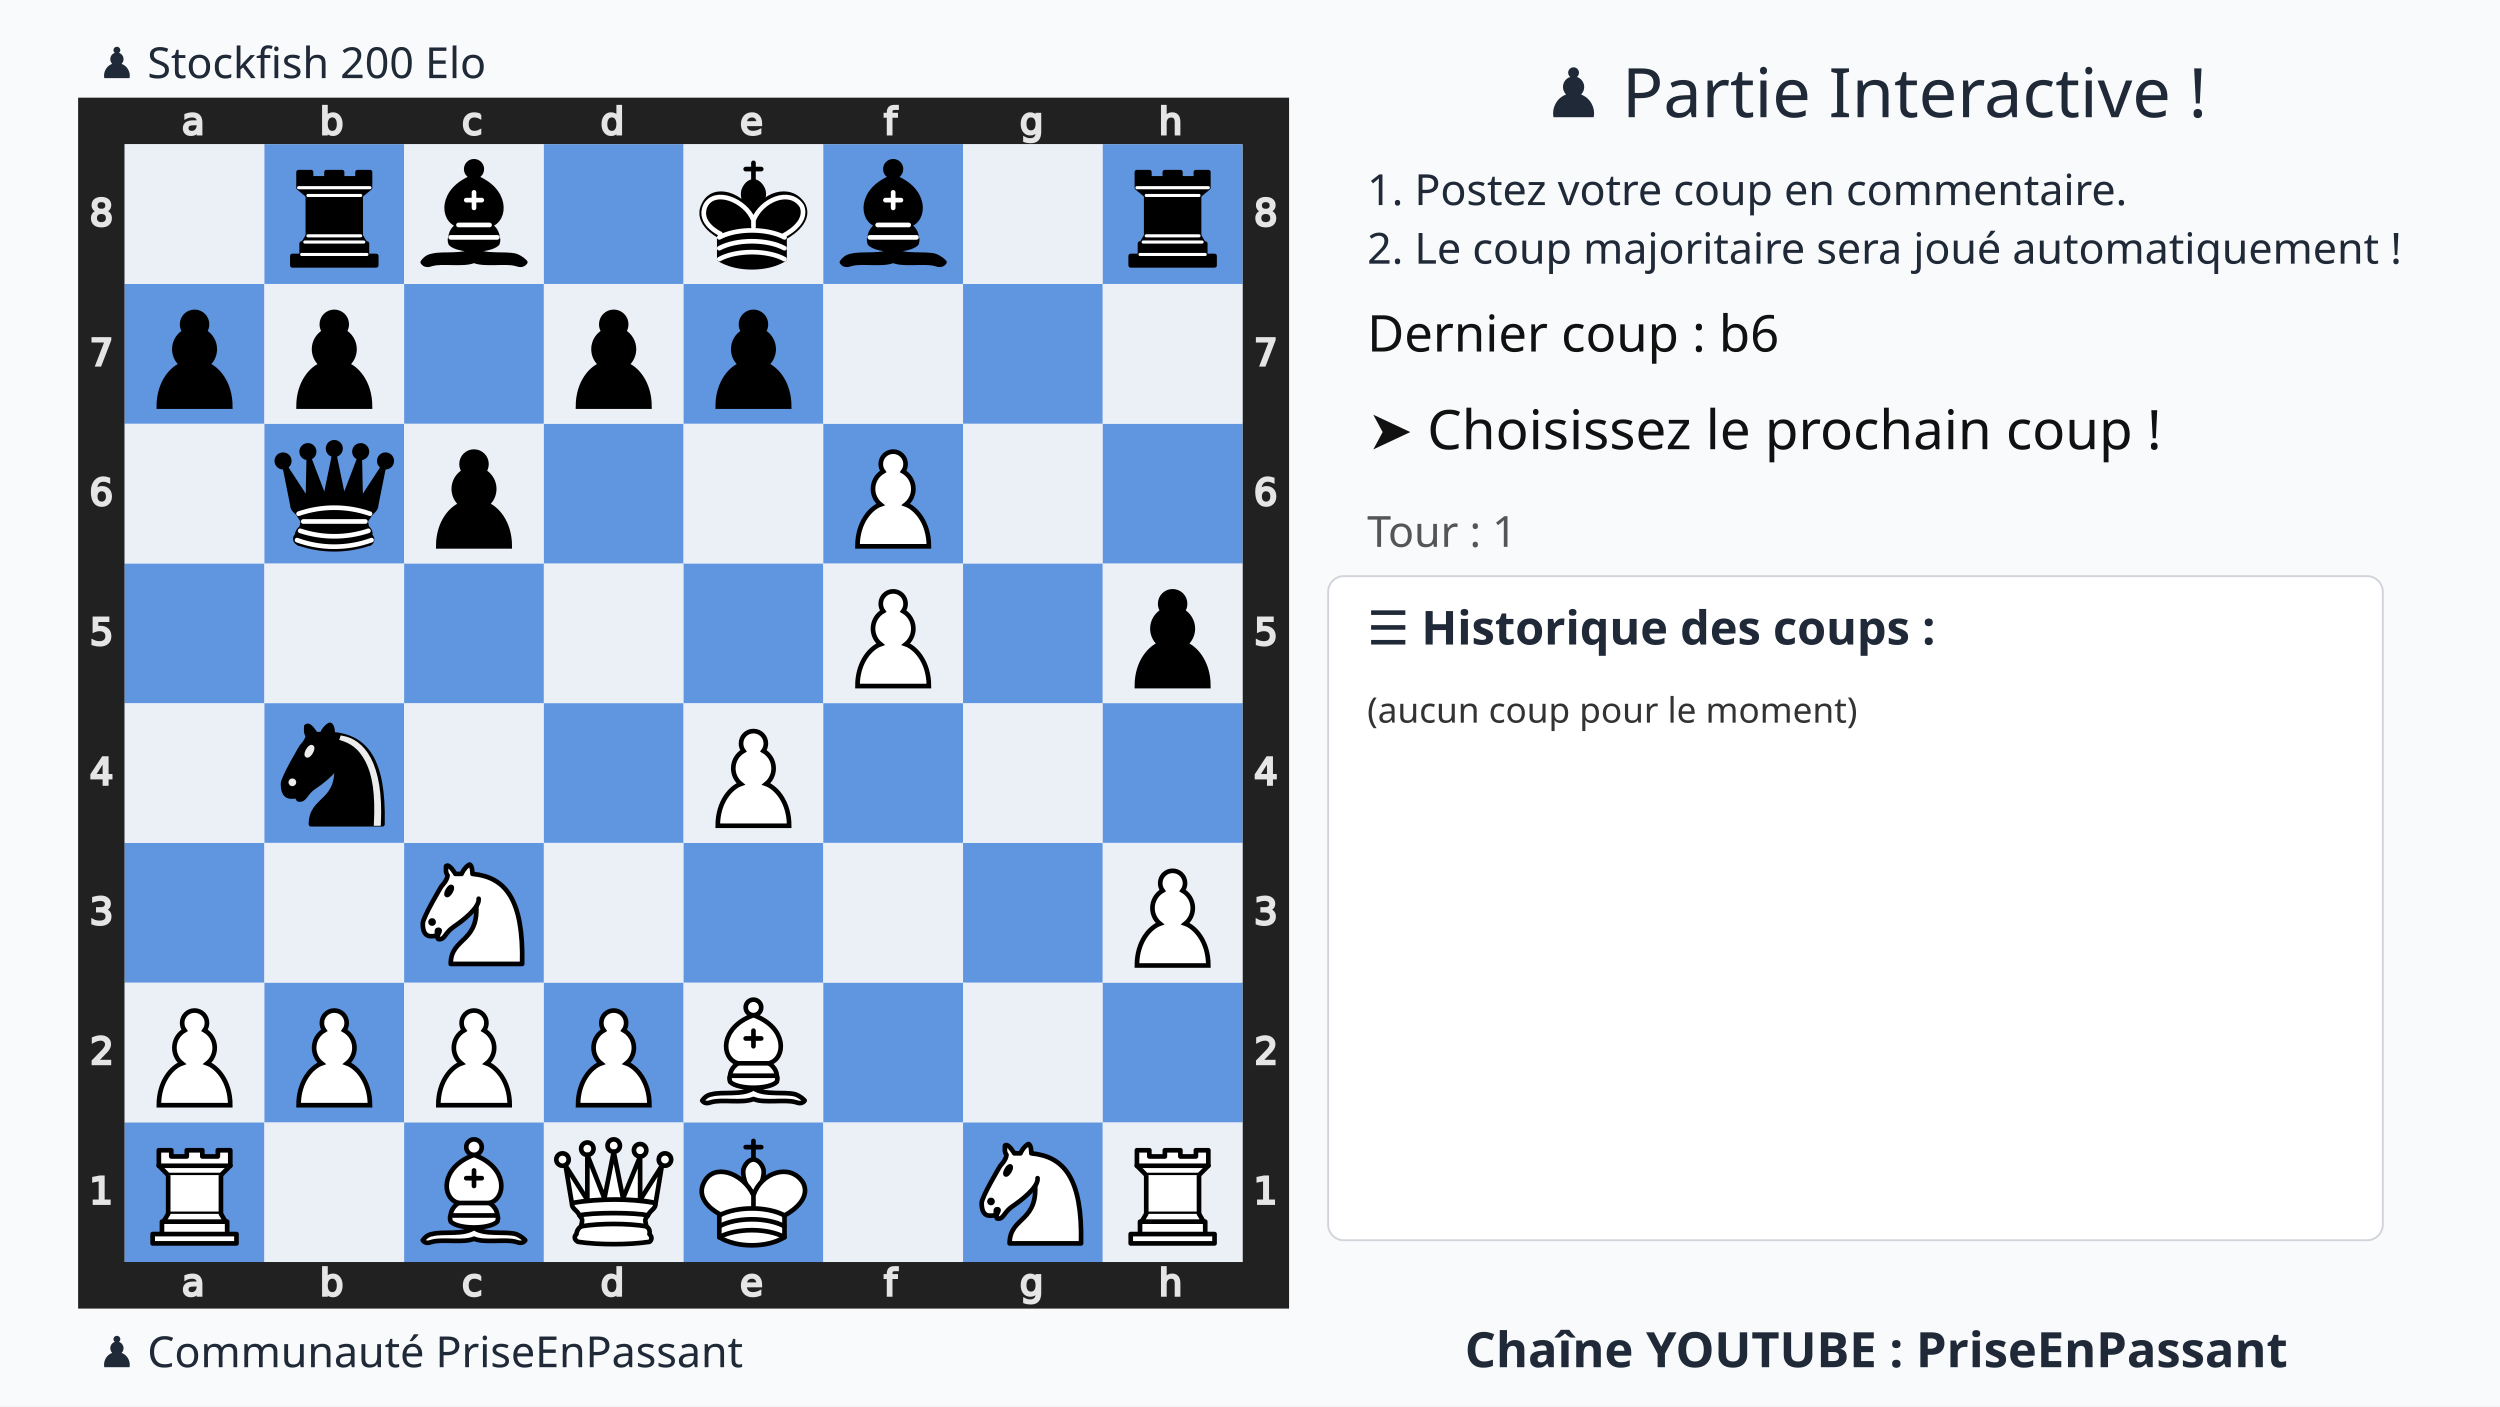
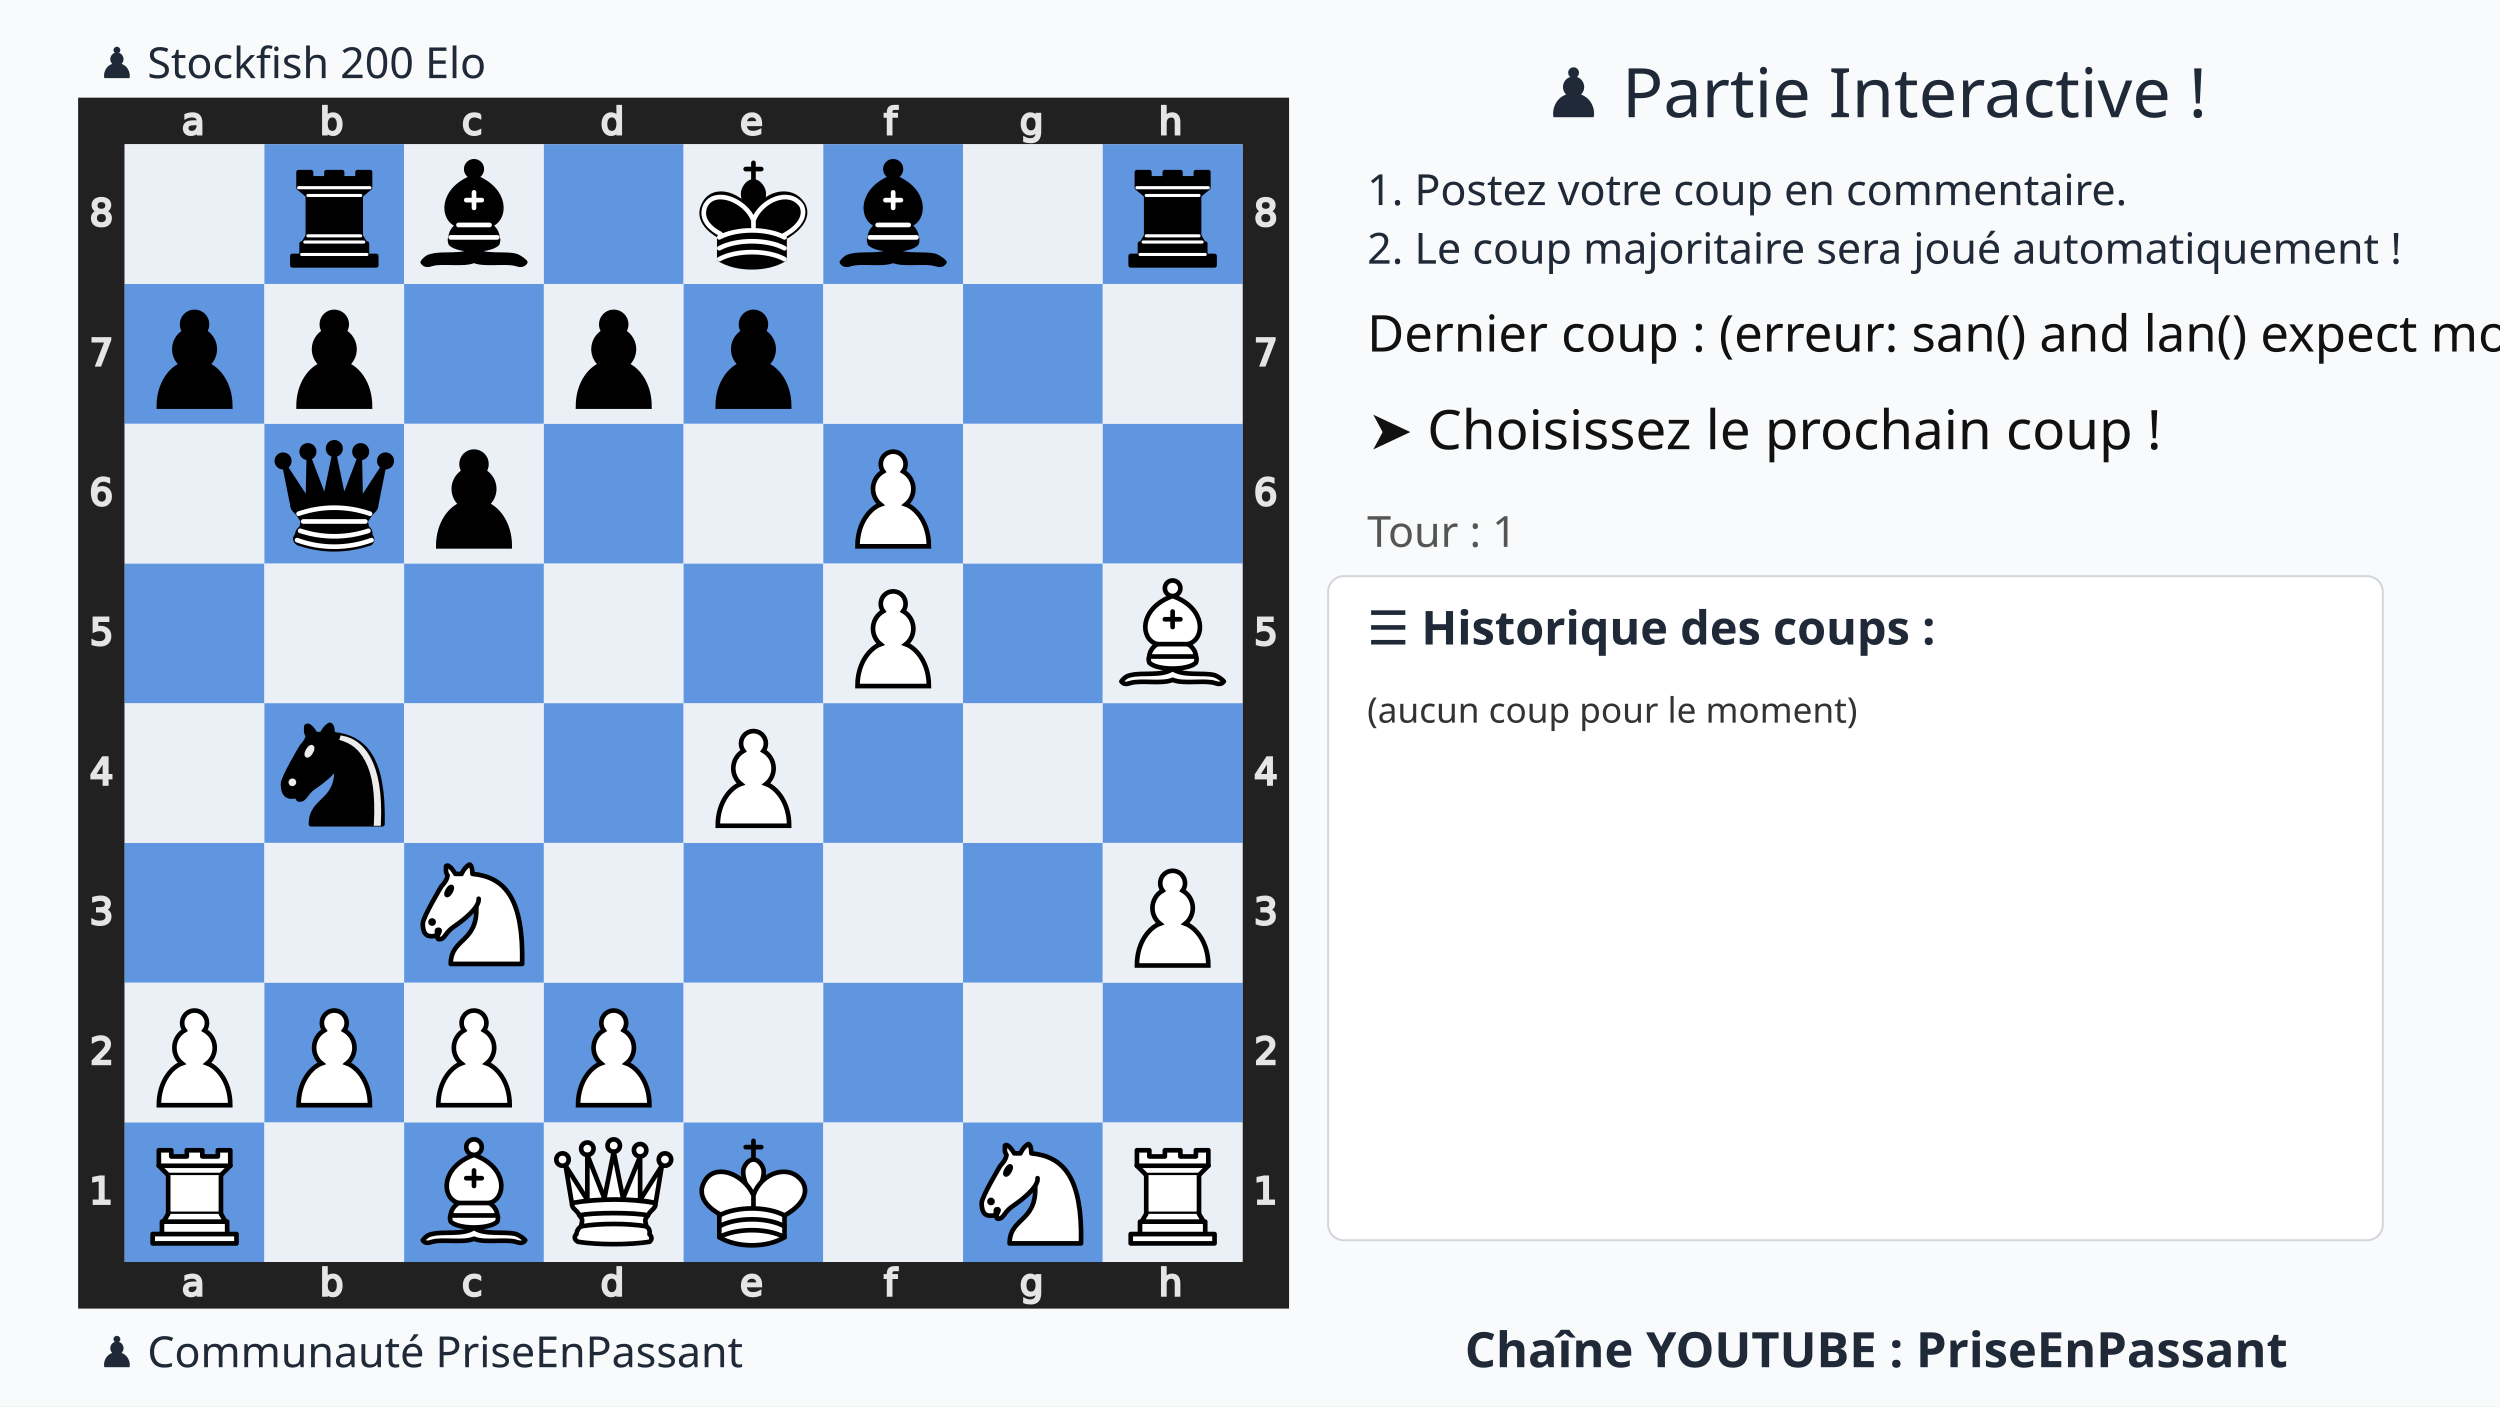
<svg xmlns="http://www.w3.org/2000/svg" xmlns:xlink="http://www.w3.org/1999/xlink" width="1280" height="720">
  <rect width="100%" height="100%" fill="#f9fafb" />
  <text x="75%" y="60" text-anchor="middle" font-size="35" font-family="Ubuntu" fill="#1f2937">
    ♟️ Partie Interactive !
  </text>
  <text x="700" y="105" font-size="22" font-family="Ubuntu" fill="#1f2937">
    1. Postez votre coup en commentaire.
  </text>
  <text x="700" y="135" font-size="22" font-family="Ubuntu" fill="#1f2937">
    2. Le coup majoritaire sera joué automatiquement !
  </text>
  <g transform="translate(40,50)">
    <svg viewBox="0 0 390 390" width="620" height="620">
      <style>.square.light{fill:#ebf0f7 !important}.square.dark{fill:#6095df !important}</style>
      <defs>
        <g id="white-pawn" class="white pawn">
          <path d="M22.5 9c-2.21 0-4 1.79-4 4 0 .89.29 1.71.78 2.38C17.33 16.5 16 18.59 16 21c0 2.03.94 3.84 2.41 5.03-3 1.06-7.41 5.55-7.41 13.47h23c0-7.92-4.41-12.41-7.41-13.47 1.47-1.19 2.41-3 2.41-5.03 0-2.41-1.33-4.5-3.28-5.62.49-.67.78-1.49.78-2.38 0-2.21-1.79-4-4-4z" fill="#fff" stroke="#000" stroke-width="1.5" stroke-linecap="round" />
        </g>
        <g id="white-knight" class="white knight" fill="none" fill-rule="evenodd" stroke="#000" stroke-width="1.5" stroke-linecap="round" stroke-linejoin="round">
          <path d="M 22,10 C 32.5,11 38.5,18 38,39 L 15,39 C 15,30 25,32.5 23,18" style="fill:#ffffff; stroke:#000000;" />
          <path d="M 24,18 C 24.38,20.91 18.45,25.37 16,27 C 13,29 13.18,31.34 11,31 C 9.958,30.06 12.41,27.96 11,28 C 10,28 11.19,29.23 10,30 C 9,30 5.997,31 6,26 C 6,24 12,14 12,14 C 12,14 13.89,12.1 14,10.5 C 13.27,9.506 13.5,8.5 13.5,7.5 C 14.5,6.5 16.5,10 16.5,10 L 18.5,10 C 18.5,10 19.28,8.008 21,7 C 22,7 22,10 22,10" style="fill:#ffffff; stroke:#000000;" />
          <path d="M 9.5 25.5 A 0.5 0.5 0 1 1 8.5,25.5 A 0.5 0.5 0 1 1 9.5 25.5 z" style="fill:#000000; stroke:#000000;" />
          <path d="M 15 15.5 A 0.5 1.5 0 1 1 14,15.5 A 0.5 1.5 0 1 1 15 15.5 z" transform="matrix(0.866,0.5,-0.5,0.866,9.693,-5.173)" style="fill:#000000; stroke:#000000;" />
        </g>
        <g id="white-bishop" class="white bishop" fill="none" fill-rule="evenodd" stroke="#000" stroke-width="1.5" stroke-linecap="round" stroke-linejoin="round">
          <g fill="#fff" stroke-linecap="butt">
            <path d="M9 36c3.39-.97 10.11.43 13.5-2 3.39 2.43 10.11 1.03 13.5 2 0 0 1.65.54 3 2-.68.97-1.65.99-3 .5-3.39-.97-10.11.46-13.5-1-3.39 1.46-10.11.03-13.5 1-1.354.49-2.323.47-3-.5 1.354-1.94 3-2 3-2zM15 32c2.5 2.5 12.5 2.5 15 0 .5-1.5 0-2 0-2 0-2.5-2.5-4-2.5-4 5.5-1.5 6-11.5-5-15.5-11 4-10.5 14-5 15.5 0 0-2.5 1.5-2.5 4 0 0-.5.5 0 2zM25 8a2.5 2.5 0 1 1-5 0 2.5 2.5 0 1 1 5 0z" />
          </g>
          <path d="M17.5 26h10M15 30h15m-7.5-14.5v5M20 18h5" stroke-linejoin="miter" />
        </g>
        <g id="white-rook" class="white rook" fill="#fff" fill-rule="evenodd" stroke="#000" stroke-width="1.5" stroke-linecap="round" stroke-linejoin="round">
          <path d="M9 39h27v-3H9v3zM12 36v-4h21v4H12zM11 14V9h4v2h5V9h5v2h5V9h4v5" stroke-linecap="butt" />
          <path d="M34 14l-3 3H14l-3-3" />
          <path d="M31 17v12.5H14V17" stroke-linecap="butt" stroke-linejoin="miter" />
          <path d="M31 29.5l1.5 2.5h-20l1.5-2.5" />
          <path d="M11 14h23" fill="none" stroke-linejoin="miter" />
        </g>
        <g id="white-queen" class="white queen" fill="#fff" fill-rule="evenodd" stroke="#000" stroke-width="1.5" stroke-linecap="round" stroke-linejoin="round">
          <path d="M8 12a2 2 0 1 1-4 0 2 2 0 1 1 4 0zM24.5 7.5a2 2 0 1 1-4 0 2 2 0 1 1 4 0zM41 12a2 2 0 1 1-4 0 2 2 0 1 1 4 0zM16 8.5a2 2 0 1 1-4 0 2 2 0 1 1 4 0zM33 9a2 2 0 1 1-4 0 2 2 0 1 1 4 0z" />
          <path d="M9 26c8.5-1.5 21-1.5 27 0l2-12-7 11V11l-5.5 13.5-3-15-3 15-5.5-14V25L7 14l2 12zM9 26c0 2 1.5 2 2.5 4 1 1.5 1 1 .5 3.5-1.5 1-1.5 2.5-1.5 2.5-1.5 1.5.5 2.5.5 2.5 6.5 1 16.5 1 23 0 0 0 1.5-1 0-2.5 0 0 .5-1.5-1-2.5-.5-2.5-.5-2 .5-3.5 1-2 2.5-2 2.5-4-8.5-1.5-18.5-1.5-27 0z" stroke-linecap="butt" />
          <path d="M11.5 30c3.5-1 18.5-1 22 0M12 33.5c6-1 15-1 21 0" fill="none" />
        </g>
        <g id="white-king" class="white king" fill="none" fill-rule="evenodd" stroke="#000" stroke-width="1.5" stroke-linecap="round" stroke-linejoin="round">
          <path d="M22.5 11.63V6M20 8h5" stroke-linejoin="miter" />
          <path d="M22.5 25s4.5-7.5 3-10.5c0 0-1-2.5-3-2.5s-3 2.5-3 2.5c-1.5 3 3 10.5 3 10.5" fill="#fff" stroke-linecap="butt" stroke-linejoin="miter" />
          <path d="M11.5 37c5.5 3.5 15.5 3.5 21 0v-7s9-4.5 6-10.5c-4-6.5-13.5-3.5-16 4V27v-3.5c-3.5-7.5-13-10.5-16-4-3 6 5 10 5 10V37z" fill="#fff" />
          <path d="M11.5 30c5.5-3 15.5-3 21 0m-21 3.5c5.5-3 15.5-3 21 0m-21 3.5c5.5-3 15.5-3 21 0" />
        </g>
        <g id="black-pawn" class="black pawn">
          <path d="M22.5 9c-2.21 0-4 1.79-4 4 0 .89.29 1.71.78 2.38C17.33 16.5 16 18.59 16 21c0 2.03.94 3.84 2.41 5.03-3 1.06-7.41 5.55-7.41 13.47h23c0-7.92-4.41-12.41-7.41-13.47 1.47-1.19 2.41-3 2.41-5.03 0-2.41-1.33-4.5-3.28-5.62.49-.67.78-1.49.78-2.38 0-2.21-1.79-4-4-4z" fill="#000" stroke="#000" stroke-width="1.5" stroke-linecap="round" />
        </g>
        <g id="black-knight" class="black knight" fill="none" fill-rule="evenodd" stroke="#000" stroke-width="1.5" stroke-linecap="round" stroke-linejoin="round">
          <path d="M 22,10 C 32.5,11 38.5,18 38,39 L 15,39 C 15,30 25,32.5 23,18" style="fill:#000000; stroke:#000000;" />
          <path d="M 24,18 C 24.38,20.91 18.45,25.37 16,27 C 13,29 13.18,31.34 11,31 C 9.958,30.06 12.41,27.96 11,28 C 10,28 11.19,29.23 10,30 C 9,30 5.997,31 6,26 C 6,24 12,14 12,14 C 12,14 13.89,12.1 14,10.5 C 13.27,9.506 13.5,8.5 13.5,7.5 C 14.5,6.5 16.5,10 16.5,10 L 18.5,10 C 18.5,10 19.28,8.008 21,7 C 22,7 22,10 22,10" style="fill:#000000; stroke:#000000;" />
          <path d="M 9.5 25.5 A 0.5 0.5 0 1 1 8.5,25.5 A 0.5 0.5 0 1 1 9.5 25.5 z" style="fill:#ececec; stroke:#ececec;" />
          <path d="M 15 15.5 A 0.5 1.5 0 1 1 14,15.5 A 0.5 1.5 0 1 1 15 15.5 z" transform="matrix(0.866,0.5,-0.5,0.866,9.693,-5.173)" style="fill:#ececec; stroke:#ececec;" />
          <path d="M 24.55,10.4 L 24.1,11.85 L 24.6,12 C 27.75,13 30.25,14.49 32.5,18.75 C 34.75,23.01 35.75,29.06 35.25,39 L 35.2,39.5 L 37.45,39.5 L 37.5,39 C 38,28.94 36.62,22.15 34.25,17.66 C 31.88,13.17 28.46,11.02 25.06,10.5 L 24.55,10.4 z " style="fill:#ececec; stroke:none;" />
        </g>
        <g id="black-bishop" class="black bishop" fill="none" fill-rule="evenodd" stroke="#000" stroke-width="1.5" stroke-linecap="round" stroke-linejoin="round">
          <path d="M9 36c3.39-.97 10.11.43 13.5-2 3.39 2.43 10.11 1.03 13.5 2 0 0 1.65.54 3 2-.68.97-1.65.99-3 .5-3.39-.97-10.11.46-13.5-1-3.39 1.46-10.11.03-13.5 1-1.354.49-2.323.47-3-.5 1.354-1.94 3-2 3-2zm6-4c2.5 2.5 12.5 2.5 15 0 .5-1.5 0-2 0-2 0-2.5-2.5-4-2.5-4 5.5-1.5 6-11.5-5-15.5-11 4-10.5 14-5 15.5 0 0-2.5 1.5-2.5 4 0 0-.5.5 0 2zM25 8a2.5 2.5 0 1 1-5 0 2.5 2.5 0 1 1 5 0z" fill="#000" stroke-linecap="butt" />
          <path d="M17.5 26h10M15 30h15m-7.5-14.5v5M20 18h5" stroke="#fff" stroke-linejoin="miter" />
        </g>
        <g id="black-rook" class="black rook" fill="#000" fill-rule="evenodd" stroke="#000" stroke-width="1.5" stroke-linecap="round" stroke-linejoin="round">
          <path d="M9 39h27v-3H9v3zM12.5 32l1.5-2.5h17l1.5 2.5h-20zM12 36v-4h21v4H12z" stroke-linecap="butt" />
          <path d="M14 29.5v-13h17v13H14z" stroke-linecap="butt" stroke-linejoin="miter" />
          <path d="M14 16.5L11 14h23l-3 2.5H14zM11 14V9h4v2h5V9h5v2h5V9h4v5H11z" stroke-linecap="butt" />
          <path d="M12 35.5h21M13 31.5h19M14 29.5h17M14 16.5h17M11 14h23" fill="none" stroke="#fff" stroke-width="1" stroke-linejoin="miter" />
        </g>
        <g id="black-queen" class="black queen" fill="#000" fill-rule="evenodd" stroke="#000" stroke-width="1.5" stroke-linecap="round" stroke-linejoin="round">
          <g fill="#000" stroke="none">
            <circle cx="6" cy="12" r="2.75" />
            <circle cx="14" cy="9" r="2.75" />
            <circle cx="22.5" cy="8" r="2.75" />
            <circle cx="31" cy="9" r="2.75" />
            <circle cx="39" cy="12" r="2.75" />
          </g>
          <path d="M9 26c8.5-1.5 21-1.5 27 0l2.5-12.5L31 25l-.3-14.1-5.2 13.6-3-14.5-3 14.5-5.2-13.6L14 25 6.5 13.5 9 26zM9 26c0 2 1.5 2 2.5 4 1 1.5 1 1 .5 3.5-1.5 1-1.5 2.5-1.5 2.5-1.5 1.5.5 2.5.5 2.5 6.5 1 16.5 1 23 0 0 0 1.5-1 0-2.5 0 0 .5-1.5-1-2.5-.5-2.5-.5-2 .5-3.5 1-2 2.5-2 2.5-4-8.5-1.5-18.5-1.5-27 0z" stroke-linecap="butt" />
          <path d="M11 38.5a35 35 1 0 0 23 0" fill="none" stroke-linecap="butt" />
          <path d="M11 29a35 35 1 0 1 23 0M12.5 31.5h20M11.5 34.5a35 35 1 0 0 22 0M10.5 37.5a35 35 1 0 0 24 0" fill="none" stroke="#fff" />
        </g>
        <g id="black-king" class="black king" fill="none" fill-rule="evenodd" stroke="#000" stroke-width="1.5" stroke-linecap="round" stroke-linejoin="round">
          <path d="M22.5 11.63V6" stroke-linejoin="miter" />
          <path d="M22.5 25s4.5-7.5 3-10.5c0 0-1-2.5-3-2.5s-3 2.5-3 2.5c-1.5 3 3 10.5 3 10.5" fill="#000" stroke-linecap="butt" stroke-linejoin="miter" />
          <path d="M11.5 37c5.5 3.5 15.5 3.5 21 0v-7s9-4.5 6-10.5c-4-6.5-13.5-3.5-16 4V27v-3.5c-3.5-7.5-13-10.5-16-4-3 6 5 10 5 10V37z" fill="#000" />
          <path d="M20 8h5" stroke-linejoin="miter" />
          <path d="M32 29.5s8.5-4 6.03-9.65C34.15 14 25 18 22.5 24.5l.01 2.1-.01-2.1C20 18 9.906 14 6.997 19.85c-2.497 5.65 4.853 9 4.853 9M11.5 30c5.5-3 15.5-3 21 0m-21 3.5c5.5-3 15.5-3 21 0m-21 3.5c5.5-3 15.5-3 21 0" stroke="#fff" />
        </g>
      </defs>
      <rect x="7.5" y="7.5" width="375" height="375" fill="none" stroke="#212121" stroke-width="15" />
      <g transform="translate(20, 1) scale(0.75, 0.75)" fill="#e5e5e5" stroke="#e5e5e5">
        <path d="M23.328 10.016q-1.742 0-2.414.398-.672.398-.672 1.36 0 .765.5 1.218.508.445 1.375.445 1.196 0 1.914-.843.727-.852.727-2.258v-.32zm2.867-.594v4.992h-1.437v-1.328q-.492.797-1.227 1.18-.734.375-1.797.375-1.343 0-2.14-.75-.79-.758-.79-2.024 0-1.476.985-2.226.992-.75 2.953-.75h2.016V8.75q0-.992-.656-1.531-.649-.547-1.829-.547-.75 0-1.46.18-.711.18-1.368.539V6.062q.79-.304 1.532-.453.742-.156 1.445-.156 1.898 0 2.836.984.937.985.937 2.985z" />
      </g>
      <g transform="translate(20, 375) scale(0.75, 0.75)" fill="#e5e5e5" stroke="#e5e5e5">
        <path d="M23.328 10.016q-1.742 0-2.414.398-.672.398-.672 1.36 0 .765.5 1.218.508.445 1.375.445 1.196 0 1.914-.843.727-.852.727-2.258v-.32zm2.867-.594v4.992h-1.437v-1.328q-.492.797-1.227 1.18-.734.375-1.797.375-1.343 0-2.14-.75-.79-.758-.79-2.024 0-1.476.985-2.226.992-.75 2.953-.75h2.016V8.75q0-.992-.656-1.531-.649-.547-1.829-.547-.75 0-1.46.18-.711.18-1.368.539V6.062q.79-.304 1.532-.453.742-.156 1.445-.156 1.898 0 2.836.984.937.985.937 2.985z" />
      </g>
      <g transform="translate(65, 1) scale(0.75, 0.75)" fill="#e5e5e5" stroke="#e5e5e5">
        <path d="M24.922 10.047q0-1.586-.656-2.485-.649-.906-1.79-.906-1.14 0-1.796.906-.649.899-.649 2.485 0 1.586.649 2.492.656.898 1.797.898 1.14 0 1.789-.898.656-.906.656-2.492zm-4.89-3.055q.452-.781 1.14-1.156.695-.383 1.656-.383 1.594 0 2.586 1.266 1 1.265 1 3.328 0 2.062-1 3.328-.992 1.266-2.586 1.266-.96 0-1.656-.375-.688-.383-1.14-1.164v1.312h-1.446V2.258h1.445z" />
      </g>
      <g transform="translate(65, 375) scale(0.75, 0.75)" fill="#e5e5e5" stroke="#e5e5e5">
        <path d="M24.922 10.047q0-1.586-.656-2.485-.649-.906-1.79-.906-1.14 0-1.796.906-.649.899-.649 2.485 0 1.586.649 2.492.656.898 1.797.898 1.14 0 1.789-.898.656-.906.656-2.492zm-4.89-3.055q.452-.781 1.14-1.156.695-.383 1.656-.383 1.594 0 2.586 1.266 1 1.265 1 3.328 0 2.062-1 3.328-.992 1.266-2.586 1.266-.96 0-1.656-.375-.688-.383-1.14-1.164v1.312h-1.446V2.258h1.445z" />
      </g>
      <g transform="translate(110, 1) scale(0.75, 0.75)" fill="#e5e5e5" stroke="#e5e5e5">
        <path d="M25.96 6v1.344q-.608-.336-1.226-.5-.609-.172-1.234-.172-1.398 0-2.172.89-.773.883-.773 2.485 0 1.601.773 2.492.774.883 2.172.883.625 0 1.234-.164.618-.172 1.227-.508v1.328q-.602.281-1.25.422-.64.14-1.367.14-1.977 0-3.14-1.242-1.165-1.242-1.165-3.351 0-2.14 1.172-3.367 1.18-1.227 3.227-1.227.664 0 1.296.14.633.134 1.227.407z" />
      </g>
      <g transform="translate(110, 375) scale(0.75, 0.75)" fill="#e5e5e5" stroke="#e5e5e5">
        <path d="M25.96 6v1.344q-.608-.336-1.226-.5-.609-.172-1.234-.172-1.398 0-2.172.89-.773.883-.773 2.485 0 1.601.773 2.492.774.883 2.172.883.625 0 1.234-.164.618-.172 1.227-.508v1.328q-.602.281-1.25.422-.64.14-1.367.14-1.977 0-3.14-1.242-1.165-1.242-1.165-3.351 0-2.14 1.172-3.367 1.18-1.227 3.227-1.227.664 0 1.296.14.633.134 1.227.407z" />
      </g>
      <g transform="translate(155, 1) scale(0.75, 0.75)" fill="#e5e5e5" stroke="#e5e5e5">
        <path d="M24.973 6.992V2.258h1.437v12.156h-1.437v-1.312q-.453.78-1.149 1.164-.687.375-1.656.375-1.586 0-2.586-1.266-.992-1.266-.992-3.328 0-2.063.992-3.328 1-1.266 2.586-1.266.969 0 1.656.383.696.375 1.149 1.156zm-4.899 3.055q0 1.586.649 2.492.656.898 1.797.898 1.14 0 1.796-.898.657-.906.657-2.492 0-1.586-.657-2.485-.656-.906-1.796-.906-1.141 0-1.797.906-.649.899-.649 2.485z" />
      </g>
      <g transform="translate(155, 375) scale(0.75, 0.75)" fill="#e5e5e5" stroke="#e5e5e5">
        <path d="M24.973 6.992V2.258h1.437v12.156h-1.437v-1.312q-.453.78-1.149 1.164-.687.375-1.656.375-1.586 0-2.586-1.266-.992-1.266-.992-3.328 0-2.063.992-3.328 1-1.266 2.586-1.266.969 0 1.656.383.696.375 1.149 1.156zm-4.899 3.055q0 1.586.649 2.492.656.898 1.797.898 1.14 0 1.796-.898.657-.906.657-2.492 0-1.586-.657-2.485-.656-.906-1.796-.906-1.141 0-1.797.906-.649.899-.649 2.485z" />
      </g>
      <g transform="translate(200, 1) scale(0.75, 0.75)" fill="#e5e5e5" stroke="#e5e5e5">
        <path d="M26.555 9.68v.703h-6.61q.094 1.484.89 2.265.806.774 2.235.774.828 0 1.602-.203.781-.203 1.547-.61v1.36q-.774.328-1.586.5-.813.172-1.649.172-2.093 0-3.32-1.22-1.219-1.218-1.219-3.296 0-2.148 1.157-3.406 1.164-1.266 3.132-1.266 1.766 0 2.79 1.14 1.03 1.134 1.03 3.087zm-1.438-.422q-.015-1.18-.664-1.883-.64-.703-1.703-.703-1.203 0-1.93.68-.718.68-.828 1.914z" />
      </g>
      <g transform="translate(200, 375) scale(0.75, 0.75)" fill="#e5e5e5" stroke="#e5e5e5">
        <path d="M26.555 9.68v.703h-6.61q.094 1.484.89 2.265.806.774 2.235.774.828 0 1.602-.203.781-.203 1.547-.61v1.36q-.774.328-1.586.5-.813.172-1.649.172-2.093 0-3.32-1.22-1.219-1.218-1.219-3.296 0-2.148 1.157-3.406 1.164-1.266 3.132-1.266 1.766 0 2.79 1.14 1.03 1.134 1.03 3.087zm-1.438-.422q-.015-1.18-.664-1.883-.64-.703-1.703-.703-1.203 0-1.93.68-.718.68-.828 1.914z" />
      </g>
      <g transform="translate(245, 1) scale(0.75, 0.75)" fill="#e5e5e5" stroke="#e5e5e5">
        <path d="M25.285 2.258v1.195H23.91q-.773 0-1.078.313-.297.312-.297 1.125v.773h2.367v1.117h-2.367v7.633H21.09V6.781h-1.375V5.664h1.375v-.61q0-1.46.68-2.124.68-.672 2.156-.672z" />
      </g>
      <g transform="translate(245, 375) scale(0.75, 0.75)" fill="#e5e5e5" stroke="#e5e5e5">
        <path d="M25.285 2.258v1.195H23.91q-.773 0-1.078.313-.297.312-.297 1.125v.773h2.367v1.117h-2.367v7.633H21.09V6.781h-1.375V5.664h1.375v-.61q0-1.46.68-2.124.68-.672 2.156-.672z" />
      </g>
      <g transform="translate(290, 1) scale(0.75, 0.75)" fill="#e5e5e5" stroke="#e5e5e5">
        <path d="M24.973 9.937q0-1.562-.649-2.421-.64-.86-1.804-.86-1.157 0-1.805.86-.64.859-.64 2.421 0 1.555.64 2.415.648.859 1.805.859 1.164 0 1.804-.86.649-.859.649-2.414zm1.437 3.391q0 2.234-.992 3.32-.992 1.094-3.04 1.094-.757 0-1.429-.117-.672-.11-1.304-.344v-1.398q.632.344 1.25.508.617.164 1.257.164 1.414 0 2.118-.743.703-.734.703-2.226v-.711q-.446.773-1.141 1.156-.695.383-1.664.383-1.61 0-2.594-1.227-.984-1.226-.984-3.25 0-2.03.984-3.257.985-1.227 2.594-1.227.969 0 1.664.383t1.14 1.156V5.664h1.438z" />
      </g>
      <g transform="translate(290, 375) scale(0.75, 0.75)" fill="#e5e5e5" stroke="#e5e5e5">
        <path d="M24.973 9.937q0-1.562-.649-2.421-.64-.86-1.804-.86-1.157 0-1.805.86-.64.859-.64 2.421 0 1.555.64 2.415.648.859 1.805.859 1.164 0 1.804-.86.649-.859.649-2.414zm1.437 3.391q0 2.234-.992 3.32-.992 1.094-3.04 1.094-.757 0-1.429-.117-.672-.11-1.304-.344v-1.398q.632.344 1.25.508.617.164 1.257.164 1.414 0 2.118-.743.703-.734.703-2.226v-.711q-.446.773-1.141 1.156-.695.383-1.664.383-1.61 0-2.594-1.227-.984-1.226-.984-3.25 0-2.03.984-3.257.985-1.227 2.594-1.227.969 0 1.664.383t1.14 1.156V5.664h1.438z" />
      </g>
      <g transform="translate(335, 1) scale(0.75, 0.75)" fill="#e5e5e5" stroke="#e5e5e5">
        <path d="M26.164 9.133v5.281h-1.437V9.18q0-1.243-.485-1.86-.484-.617-1.453-.617-1.164 0-1.836.742-.672.742-.672 2.024v4.945h-1.445V2.258h1.445v4.765q.516-.789 1.211-1.18.703-.39 1.617-.39 1.508 0 2.282.938.773.93.773 2.742z" />
      </g>
      <g transform="translate(335, 375) scale(0.75, 0.75)" fill="#e5e5e5" stroke="#e5e5e5">
        <path d="M26.164 9.133v5.281h-1.437V9.18q0-1.243-.485-1.86-.484-.617-1.453-.617-1.164 0-1.836.742-.672.742-.672 2.024v4.945h-1.445V2.258h1.445v4.765q.516-.789 1.211-1.18.703-.39 1.617-.39 1.508 0 2.282.938.773.93.773 2.742z" />
      </g>
      <g transform="translate(0, 335) scale(0.75, 0.75)" fill="#e5e5e5" stroke="#e5e5e5">
        <path d="M6.754 26.996h2.578v-8.898l-2.805.562v-1.437l2.79-.563h1.578v10.336h2.578v1.328h-6.72z" />
      </g>
      <g transform="translate(375, 335) scale(0.75, 0.75)" fill="#e5e5e5" stroke="#e5e5e5">
        <path d="M6.754 26.996h2.578v-8.898l-2.805.562v-1.437l2.79-.563h1.578v10.336h2.578v1.328h-6.72z" />
      </g>
      <g transform="translate(0, 290) scale(0.75, 0.75)" fill="#e5e5e5" stroke="#e5e5e5">
        <path d="M8.195 26.996h5.508v1.328H6.297v-1.328q.898-.93 2.445-2.492 1.555-1.57 1.953-2.024.758-.851 1.055-1.437.305-.594.305-1.164 0-.93-.657-1.516-.648-.586-1.695-.586-.742 0-1.57.258-.82.258-1.758.781v-1.593q.953-.383 1.781-.578.828-.196 1.516-.196 1.812 0 2.89.906 1.079.907 1.079 2.422 0 .72-.274 1.368-.265.64-.976 1.515-.196.227-1.243 1.313-1.046 1.078-2.953 3.023z" />
      </g>
      <g transform="translate(375, 290) scale(0.75, 0.75)" fill="#e5e5e5" stroke="#e5e5e5">
        <path d="M8.195 26.996h5.508v1.328H6.297v-1.328q.898-.93 2.445-2.492 1.555-1.57 1.953-2.024.758-.851 1.055-1.437.305-.594.305-1.164 0-.93-.657-1.516-.648-.586-1.695-.586-.742 0-1.57.258-.82.258-1.758.781v-1.593q.953-.383 1.781-.578.828-.196 1.516-.196 1.812 0 2.89.906 1.079.907 1.079 2.422 0 .72-.274 1.368-.265.64-.976 1.515-.196.227-1.243 1.313-1.046 1.078-2.953 3.023z" />
      </g>
      <g transform="translate(0, 245) scale(0.75, 0.75)" fill="#e5e5e5" stroke="#e5e5e5">
        <path d="M11.434 22.035q1.132.242 1.765 1.008.64.766.64 1.89 0 1.727-1.187 2.672-1.187.946-3.375.946-.734 0-1.515-.149-.774-.14-1.602-.43V26.45q.656.383 1.438.578.78.196 1.632.196 1.485 0 2.258-.586.782-.586.782-1.703 0-1.032-.727-1.61-.719-.586-2.008-.586h-1.36v-1.297h1.423q1.164 0 1.78-.46.618-.47.618-1.344 0-.899-.64-1.375-.633-.485-1.82-.485-.65 0-1.391.141-.743.14-1.633.437V16.95q.898-.25 1.68-.375.788-.125 1.484-.125 1.797 0 2.844.82 1.046.813 1.046 2.204 0 .968-.554 1.64-.555.664-1.578.922z" />
      </g>
      <g transform="translate(375, 245) scale(0.75, 0.75)" fill="#e5e5e5" stroke="#e5e5e5">
        <path d="M11.434 22.035q1.132.242 1.765 1.008.64.766.64 1.89 0 1.727-1.187 2.672-1.187.946-3.375.946-.734 0-1.515-.149-.774-.14-1.602-.43V26.45q.656.383 1.438.578.78.196 1.632.196 1.485 0 2.258-.586.782-.586.782-1.703 0-1.032-.727-1.61-.719-.586-2.008-.586h-1.36v-1.297h1.423q1.164 0 1.78-.46.618-.47.618-1.344 0-.899-.64-1.375-.633-.485-1.82-.485-.65 0-1.391.141-.743.14-1.633.437V16.95q.898-.25 1.68-.375.788-.125 1.484-.125 1.797 0 2.844.82 1.046.813 1.046 2.204 0 .968-.554 1.64-.555.664-1.578.922z" />
      </g>
      <g transform="translate(0, 200) scale(0.75, 0.75)" fill="#e5e5e5" stroke="#e5e5e5">
        <path d="M11.016 18.035L7.03 24.262h3.985zm-.414-1.375h1.984v7.602h1.664v1.312h-1.664v2.75h-1.57v-2.75H5.75v-1.523z" />
      </g>
      <g transform="translate(375, 200) scale(0.75, 0.75)" fill="#e5e5e5" stroke="#e5e5e5">
        <path d="M11.016 18.035L7.03 24.262h3.985zm-.414-1.375h1.984v7.602h1.664v1.312h-1.664v2.75h-1.57v-2.75H5.75v-1.523z" />
      </g>
      <g transform="translate(0, 155) scale(0.75, 0.75)" fill="#e5e5e5" stroke="#e5e5e5">
        <path d="M6.719 16.66h6.195v1.328h-4.75v2.86q.344-.118.688-.172.343-.063.687-.063 1.953 0 3.094 1.07 1.14 1.07 1.14 2.899 0 1.883-1.171 2.93-1.172 1.039-3.305 1.039-.735 0-1.5-.125-.758-.125-1.57-.375v-1.586q.703.383 1.453.57.75.188 1.586.188 1.351 0 2.14-.711.79-.711.79-1.93 0-1.219-.79-1.93-.789-.71-2.14-.71-.633 0-1.266.14-.625.14-1.281.438z" />
      </g>
      <g transform="translate(375, 155) scale(0.75, 0.75)" fill="#e5e5e5" stroke="#e5e5e5">
        <path d="M6.719 16.66h6.195v1.328h-4.75v2.86q.344-.118.688-.172.343-.063.687-.063 1.953 0 3.094 1.07 1.14 1.07 1.14 2.899 0 1.883-1.171 2.93-1.172 1.039-3.305 1.039-.735 0-1.5-.125-.758-.125-1.57-.375v-1.586q.703.383 1.453.57.75.188 1.586.188 1.351 0 2.14-.711.79-.711.79-1.93 0-1.219-.79-1.93-.789-.71-2.14-.71-.633 0-1.266.14-.625.14-1.281.438z" />
      </g>
      <g transform="translate(0, 110) scale(0.75, 0.75)" fill="#e5e5e5" stroke="#e5e5e5">
        <path d="M10.137 21.863q-1.063 0-1.688.727-.617.726-.617 1.992 0 1.258.617 1.992.625.727 1.688.727 1.062 0 1.68-.727.624-.734.624-1.992 0-1.266-.625-1.992-.617-.727-1.68-.727zm3.133-4.945v1.437q-.594-.28-1.204-.43-.601-.148-1.195-.148-1.562 0-2.39 1.055-.82 1.055-.938 3.188.46-.68 1.156-1.04.696-.367 1.531-.367 1.758 0 2.774 1.07 1.023 1.063 1.023 2.899 0 1.797-1.062 2.883-1.063 1.086-2.828 1.086-2.024 0-3.094-1.547-1.07-1.555-1.07-4.5 0-2.766 1.312-4.406 1.313-1.649 3.524-1.649.593 0 1.195.117.61.118 1.266.352z" />
      </g>
      <g transform="translate(375, 110) scale(0.75, 0.75)" fill="#e5e5e5" stroke="#e5e5e5">
        <path d="M10.137 21.863q-1.063 0-1.688.727-.617.726-.617 1.992 0 1.258.617 1.992.625.727 1.688.727 1.062 0 1.68-.727.624-.734.624-1.992 0-1.266-.625-1.992-.617-.727-1.68-.727zm3.133-4.945v1.437q-.594-.28-1.204-.43-.601-.148-1.195-.148-1.562 0-2.39 1.055-.82 1.055-.938 3.188.46-.68 1.156-1.04.696-.367 1.531-.367 1.758 0 2.774 1.07 1.023 1.063 1.023 2.899 0 1.797-1.062 2.883-1.063 1.086-2.828 1.086-2.024 0-3.094-1.547-1.07-1.555-1.07-4.5 0-2.766 1.312-4.406 1.313-1.649 3.524-1.649.593 0 1.195.117.61.118 1.266.352z" />
      </g>
      <g transform="translate(0, 65) scale(0.75, 0.75)" fill="#e5e5e5" stroke="#e5e5e5">
        <path d="M6.25 16.66h7.5v.672L9.516 28.324H7.867l3.985-10.336H6.25z" />
      </g>
      <g transform="translate(375, 65) scale(0.75, 0.75)" fill="#e5e5e5" stroke="#e5e5e5">
        <path d="M6.25 16.66h7.5v.672L9.516 28.324H7.867l3.985-10.336H6.25z" />
      </g>
      <g transform="translate(0, 20) scale(0.75, 0.75)" fill="#e5e5e5" stroke="#e5e5e5">
        <path d="M10 22.785q-1.125 0-1.773.602-.641.601-.641 1.656t.64 1.656q.649.602 1.774.602t1.773-.602q.649-.61.649-1.656 0-1.055-.649-1.656-.64-.602-1.773-.602zm-1.578-.672q-1.016-.25-1.586-.945-.563-.695-.563-1.695 0-1.399.993-2.211 1-.813 2.734-.813 1.742 0 2.734.813.993.812.993 2.21 0 1-.57 1.696-.563.695-1.571.945 1.14.266 1.773 1.04.641.773.641 1.89 0 1.695-1.04 2.602-1.03.906-2.96.906t-2.969-.906Q6 26.738 6 25.043q0-1.117.64-1.89.641-.774 1.782-1.04zm-.578-2.492q0 .906.562 1.414.57.508 1.594.508 1.016 0 1.586-.508.578-.508.578-1.414 0-.906-.578-1.414-.57-.508-1.586-.508-1.023 0-1.594.508-.562.508-.562 1.414z" />
      </g>
      <g transform="translate(375, 20) scale(0.75, 0.75)" fill="#e5e5e5" stroke="#e5e5e5">
        <path d="M10 22.785q-1.125 0-1.773.602-.641.601-.641 1.656t.64 1.656q.649.602 1.774.602t1.773-.602q.649-.61.649-1.656 0-1.055-.649-1.656-.64-.602-1.773-.602zm-1.578-.672q-1.016-.25-1.586-.945-.563-.695-.563-1.695 0-1.399.993-2.211 1-.813 2.734-.813 1.742 0 2.734.813.993.812.993 2.21 0 1-.57 1.696-.563.695-1.571.945 1.14.266 1.773 1.04.641.773.641 1.89 0 1.695-1.04 2.602-1.03.906-2.96.906t-2.969-.906Q6 26.738 6 25.043q0-1.117.64-1.89.641-.774 1.782-1.04zm-.578-2.492q0 .906.562 1.414.57.508 1.594.508 1.016 0 1.586-.508.578-.508.578-1.414 0-.906-.578-1.414-.57-.508-1.586-.508-1.023 0-1.594.508-.562.508-.562 1.414z" />
      </g>
      <rect x="15" y="330" width="45" height="45" class="square dark a1" stroke="none" fill="#d18b47" />
      <rect x="60" y="330" width="45" height="45" class="square light b1" stroke="none" fill="#ffce9e" />
      <rect x="105" y="330" width="45" height="45" class="square dark c1" stroke="none" fill="#d18b47" />
      <rect x="150" y="330" width="45" height="45" class="square light d1" stroke="none" fill="#ffce9e" />
      <rect x="195" y="330" width="45" height="45" class="square dark e1" stroke="none" fill="#d18b47" />
      <rect x="240" y="330" width="45" height="45" class="square light f1" stroke="none" fill="#ffce9e" />
      <rect x="285" y="330" width="45" height="45" class="square dark g1" stroke="none" fill="#d18b47" />
      <rect x="330" y="330" width="45" height="45" class="square light h1" stroke="none" fill="#ffce9e" />
      <rect x="15" y="285" width="45" height="45" class="square light a2" stroke="none" fill="#ffce9e" />
      <rect x="60" y="285" width="45" height="45" class="square dark b2" stroke="none" fill="#d18b47" />
      <rect x="105" y="285" width="45" height="45" class="square light c2" stroke="none" fill="#ffce9e" />
      <rect x="150" y="285" width="45" height="45" class="square dark d2" stroke="none" fill="#d18b47" />
-       <rect x="195" y="285" width="45" height="45" class="square light e2" stroke="none" fill="#ffce9e" />
+       <rect x="195" y="285" width="45" height="45" class="square light lastmove e2" stroke="none" fill="#cdd16a" />
      <rect x="240" y="285" width="45" height="45" class="square dark f2" stroke="none" fill="#d18b47" />
      <rect x="285" y="285" width="45" height="45" class="square light g2" stroke="none" fill="#ffce9e" />
      <rect x="330" y="285" width="45" height="45" class="square dark h2" stroke="none" fill="#d18b47" />
      <rect x="15" y="240" width="45" height="45" class="square dark a3" stroke="none" fill="#d18b47" />
      <rect x="60" y="240" width="45" height="45" class="square light b3" stroke="none" fill="#ffce9e" />
      <rect x="105" y="240" width="45" height="45" class="square dark c3" stroke="none" fill="#d18b47" />
      <rect x="150" y="240" width="45" height="45" class="square light d3" stroke="none" fill="#ffce9e" />
      <rect x="195" y="240" width="45" height="45" class="square dark e3" stroke="none" fill="#d18b47" />
      <rect x="240" y="240" width="45" height="45" class="square light f3" stroke="none" fill="#ffce9e" />
      <rect x="285" y="240" width="45" height="45" class="square dark g3" stroke="none" fill="#d18b47" />
      <rect x="330" y="240" width="45" height="45" class="square light h3" stroke="none" fill="#ffce9e" />
      <rect x="15" y="195" width="45" height="45" class="square light a4" stroke="none" fill="#ffce9e" />
      <rect x="60" y="195" width="45" height="45" class="square dark b4" stroke="none" fill="#d18b47" />
      <rect x="105" y="195" width="45" height="45" class="square light c4" stroke="none" fill="#ffce9e" />
      <rect x="150" y="195" width="45" height="45" class="square dark d4" stroke="none" fill="#d18b47" />
      <rect x="195" y="195" width="45" height="45" class="square light e4" stroke="none" fill="#ffce9e" />
      <rect x="240" y="195" width="45" height="45" class="square dark f4" stroke="none" fill="#d18b47" />
      <rect x="285" y="195" width="45" height="45" class="square light g4" stroke="none" fill="#ffce9e" />
      <rect x="330" y="195" width="45" height="45" class="square dark h4" stroke="none" fill="#d18b47" />
      <rect x="15" y="150" width="45" height="45" class="square dark a5" stroke="none" fill="#d18b47" />
      <rect x="60" y="150" width="45" height="45" class="square light b5" stroke="none" fill="#ffce9e" />
      <rect x="105" y="150" width="45" height="45" class="square dark c5" stroke="none" fill="#d18b47" />
      <rect x="150" y="150" width="45" height="45" class="square light d5" stroke="none" fill="#ffce9e" />
      <rect x="195" y="150" width="45" height="45" class="square dark e5" stroke="none" fill="#d18b47" />
      <rect x="240" y="150" width="45" height="45" class="square light f5" stroke="none" fill="#ffce9e" />
      <rect x="285" y="150" width="45" height="45" class="square dark g5" stroke="none" fill="#d18b47" />
-       <rect x="330" y="150" width="45" height="45" class="square light h5" stroke="none" fill="#ffce9e" />
+       <rect x="330" y="150" width="45" height="45" class="square light lastmove h5" stroke="none" fill="#cdd16a" />
      <rect x="15" y="105" width="45" height="45" class="square light a6" stroke="none" fill="#ffce9e" />
-       <rect x="60" y="105" width="45" height="45" class="square dark lastmove b6" stroke="none" fill="#aaa23b" />
+       <rect x="60" y="105" width="45" height="45" class="square dark b6" stroke="none" fill="#d18b47" />
      <rect x="105" y="105" width="45" height="45" class="square light c6" stroke="none" fill="#ffce9e" />
      <rect x="150" y="105" width="45" height="45" class="square dark d6" stroke="none" fill="#d18b47" />
      <rect x="195" y="105" width="45" height="45" class="square light e6" stroke="none" fill="#ffce9e" />
      <rect x="240" y="105" width="45" height="45" class="square dark f6" stroke="none" fill="#d18b47" />
      <rect x="285" y="105" width="45" height="45" class="square light g6" stroke="none" fill="#ffce9e" />
      <rect x="330" y="105" width="45" height="45" class="square dark h6" stroke="none" fill="#d18b47" />
      <rect x="15" y="60" width="45" height="45" class="square dark a7" stroke="none" fill="#d18b47" />
      <rect x="60" y="60" width="45" height="45" class="square light b7" stroke="none" fill="#ffce9e" />
      <rect x="105" y="60" width="45" height="45" class="square dark c7" stroke="none" fill="#d18b47" />
      <rect x="150" y="60" width="45" height="45" class="square light d7" stroke="none" fill="#ffce9e" />
      <rect x="195" y="60" width="45" height="45" class="square dark e7" stroke="none" fill="#d18b47" />
      <rect x="240" y="60" width="45" height="45" class="square light f7" stroke="none" fill="#ffce9e" />
      <rect x="285" y="60" width="45" height="45" class="square dark g7" stroke="none" fill="#d18b47" />
      <rect x="330" y="60" width="45" height="45" class="square light h7" stroke="none" fill="#ffce9e" />
      <rect x="15" y="15" width="45" height="45" class="square light a8" stroke="none" fill="#ffce9e" />
      <rect x="60" y="15" width="45" height="45" class="square dark b8" stroke="none" fill="#d18b47" />
      <rect x="105" y="15" width="45" height="45" class="square light c8" stroke="none" fill="#ffce9e" />
-       <rect x="150" y="15" width="45" height="45" class="square dark lastmove d8" stroke="none" fill="#aaa23b" />
+       <rect x="150" y="15" width="45" height="45" class="square dark d8" stroke="none" fill="#d18b47" />
      <rect x="195" y="15" width="45" height="45" class="square light e8" stroke="none" fill="#ffce9e" />
      <rect x="240" y="15" width="45" height="45" class="square dark f8" stroke="none" fill="#d18b47" />
      <rect x="285" y="15" width="45" height="45" class="square light g8" stroke="none" fill="#ffce9e" />
      <rect x="330" y="15" width="45" height="45" class="square dark h8" stroke="none" fill="#d18b47" />
      <use href="#white-rook" xlink:href="#white-rook" transform="translate(15, 330)" />
      <use href="#white-bishop" xlink:href="#white-bishop" transform="translate(105, 330)" />
      <use href="#white-queen" xlink:href="#white-queen" transform="translate(150, 330)" />
      <use href="#white-king" xlink:href="#white-king" transform="translate(195, 330)" />
      <use href="#white-knight" xlink:href="#white-knight" transform="translate(285, 330)" />
      <use href="#white-rook" xlink:href="#white-rook" transform="translate(330, 330)" />
      <use href="#white-pawn" xlink:href="#white-pawn" transform="translate(15, 285)" />
      <use href="#white-pawn" xlink:href="#white-pawn" transform="translate(60, 285)" />
      <use href="#white-pawn" xlink:href="#white-pawn" transform="translate(105, 285)" />
      <use href="#white-pawn" xlink:href="#white-pawn" transform="translate(150, 285)" />
-       <use href="#white-bishop" xlink:href="#white-bishop" transform="translate(195, 285)" />
      <use href="#white-knight" xlink:href="#white-knight" transform="translate(105, 240)" />
      <use href="#white-pawn" xlink:href="#white-pawn" transform="translate(330, 240)" />
      <use href="#black-knight" xlink:href="#black-knight" transform="translate(60, 195)" />
      <use href="#white-pawn" xlink:href="#white-pawn" transform="translate(195, 195)" />
      <use href="#white-pawn" xlink:href="#white-pawn" transform="translate(240, 150)" />
-       <use href="#black-pawn" xlink:href="#black-pawn" transform="translate(330, 150)" />
+       <use href="#white-bishop" xlink:href="#white-bishop" transform="translate(330, 150)" />
      <use href="#black-queen" xlink:href="#black-queen" transform="translate(60, 105)" />
      <use href="#black-pawn" xlink:href="#black-pawn" transform="translate(105, 105)" />
      <use href="#white-pawn" xlink:href="#white-pawn" transform="translate(240, 105)" />
      <use href="#black-pawn" xlink:href="#black-pawn" transform="translate(15, 60)" />
      <use href="#black-pawn" xlink:href="#black-pawn" transform="translate(60, 60)" />
      <use href="#black-pawn" xlink:href="#black-pawn" transform="translate(150, 60)" />
      <use href="#black-pawn" xlink:href="#black-pawn" transform="translate(195, 60)" />
      <use href="#black-rook" xlink:href="#black-rook" transform="translate(60, 15)" />
      <use href="#black-bishop" xlink:href="#black-bishop" transform="translate(105, 15)" />
      <use href="#black-king" xlink:href="#black-king" transform="translate(195, 15)" />
      <use href="#black-bishop" xlink:href="#black-bishop" transform="translate(240, 15)" />
      <use href="#black-rook" xlink:href="#black-rook" transform="translate(330, 15)" />
    </svg>
  </g>
  <text x="700" y="180" font-size="26" font-family="Ubuntu" fill="#111">
-     Dernier coup : b6
+     Dernier coup : (erreur: san() and lan() expect move to be legal or null, but got e2h5 in 1rb1kb1r/pp1pp3/1qp2P2/5P1B/1n2P3/2N4P/PPPP4/R1BQK1NR b KQk - 0 10)
  </text>
  <text x="700" y="230" font-size="28" font-family="Ubuntu" fill="#111">
    ➤ Choisissez le prochain coup !
  </text>
  <text x="700" y="280" font-size="22" font-family="Ubuntu" fill="#555">
    Tour : 1
  </text>
  <rect x="680" y="295" width="540" height="340" fill="#fff" stroke="#d1d5db" stroke-width="1" rx="8" ry="8" />
  <text x="700" y="330" font-size="24" font-family="Ubuntu" fill="#1f2937" font-weight="bold">
    ☰ Historique des coups :
  </text>
  <text x="700" y="370" font-size="18" font-family="Ubuntu" fill="#333">
        (aucun coup pour le moment)
    </text>
  <text x="750" y="700" font-size="25" font-family="Ubuntu" fill="#1f2937" font-weight="bold">
    Chaîne YOUTUBE : PriseEnPassant
  </text>
  <text x="50" y="40" font-size="22" font-family="Ubuntu" fill="#1f2937">
    ♟️ Stockfish 200 Elo
  </text>
  <text x="50" y="700" font-size="22" font-family="Ubuntu" fill="#1f2937">
    ♟️ Communauté PriseEnPassant
  </text>
</svg>
